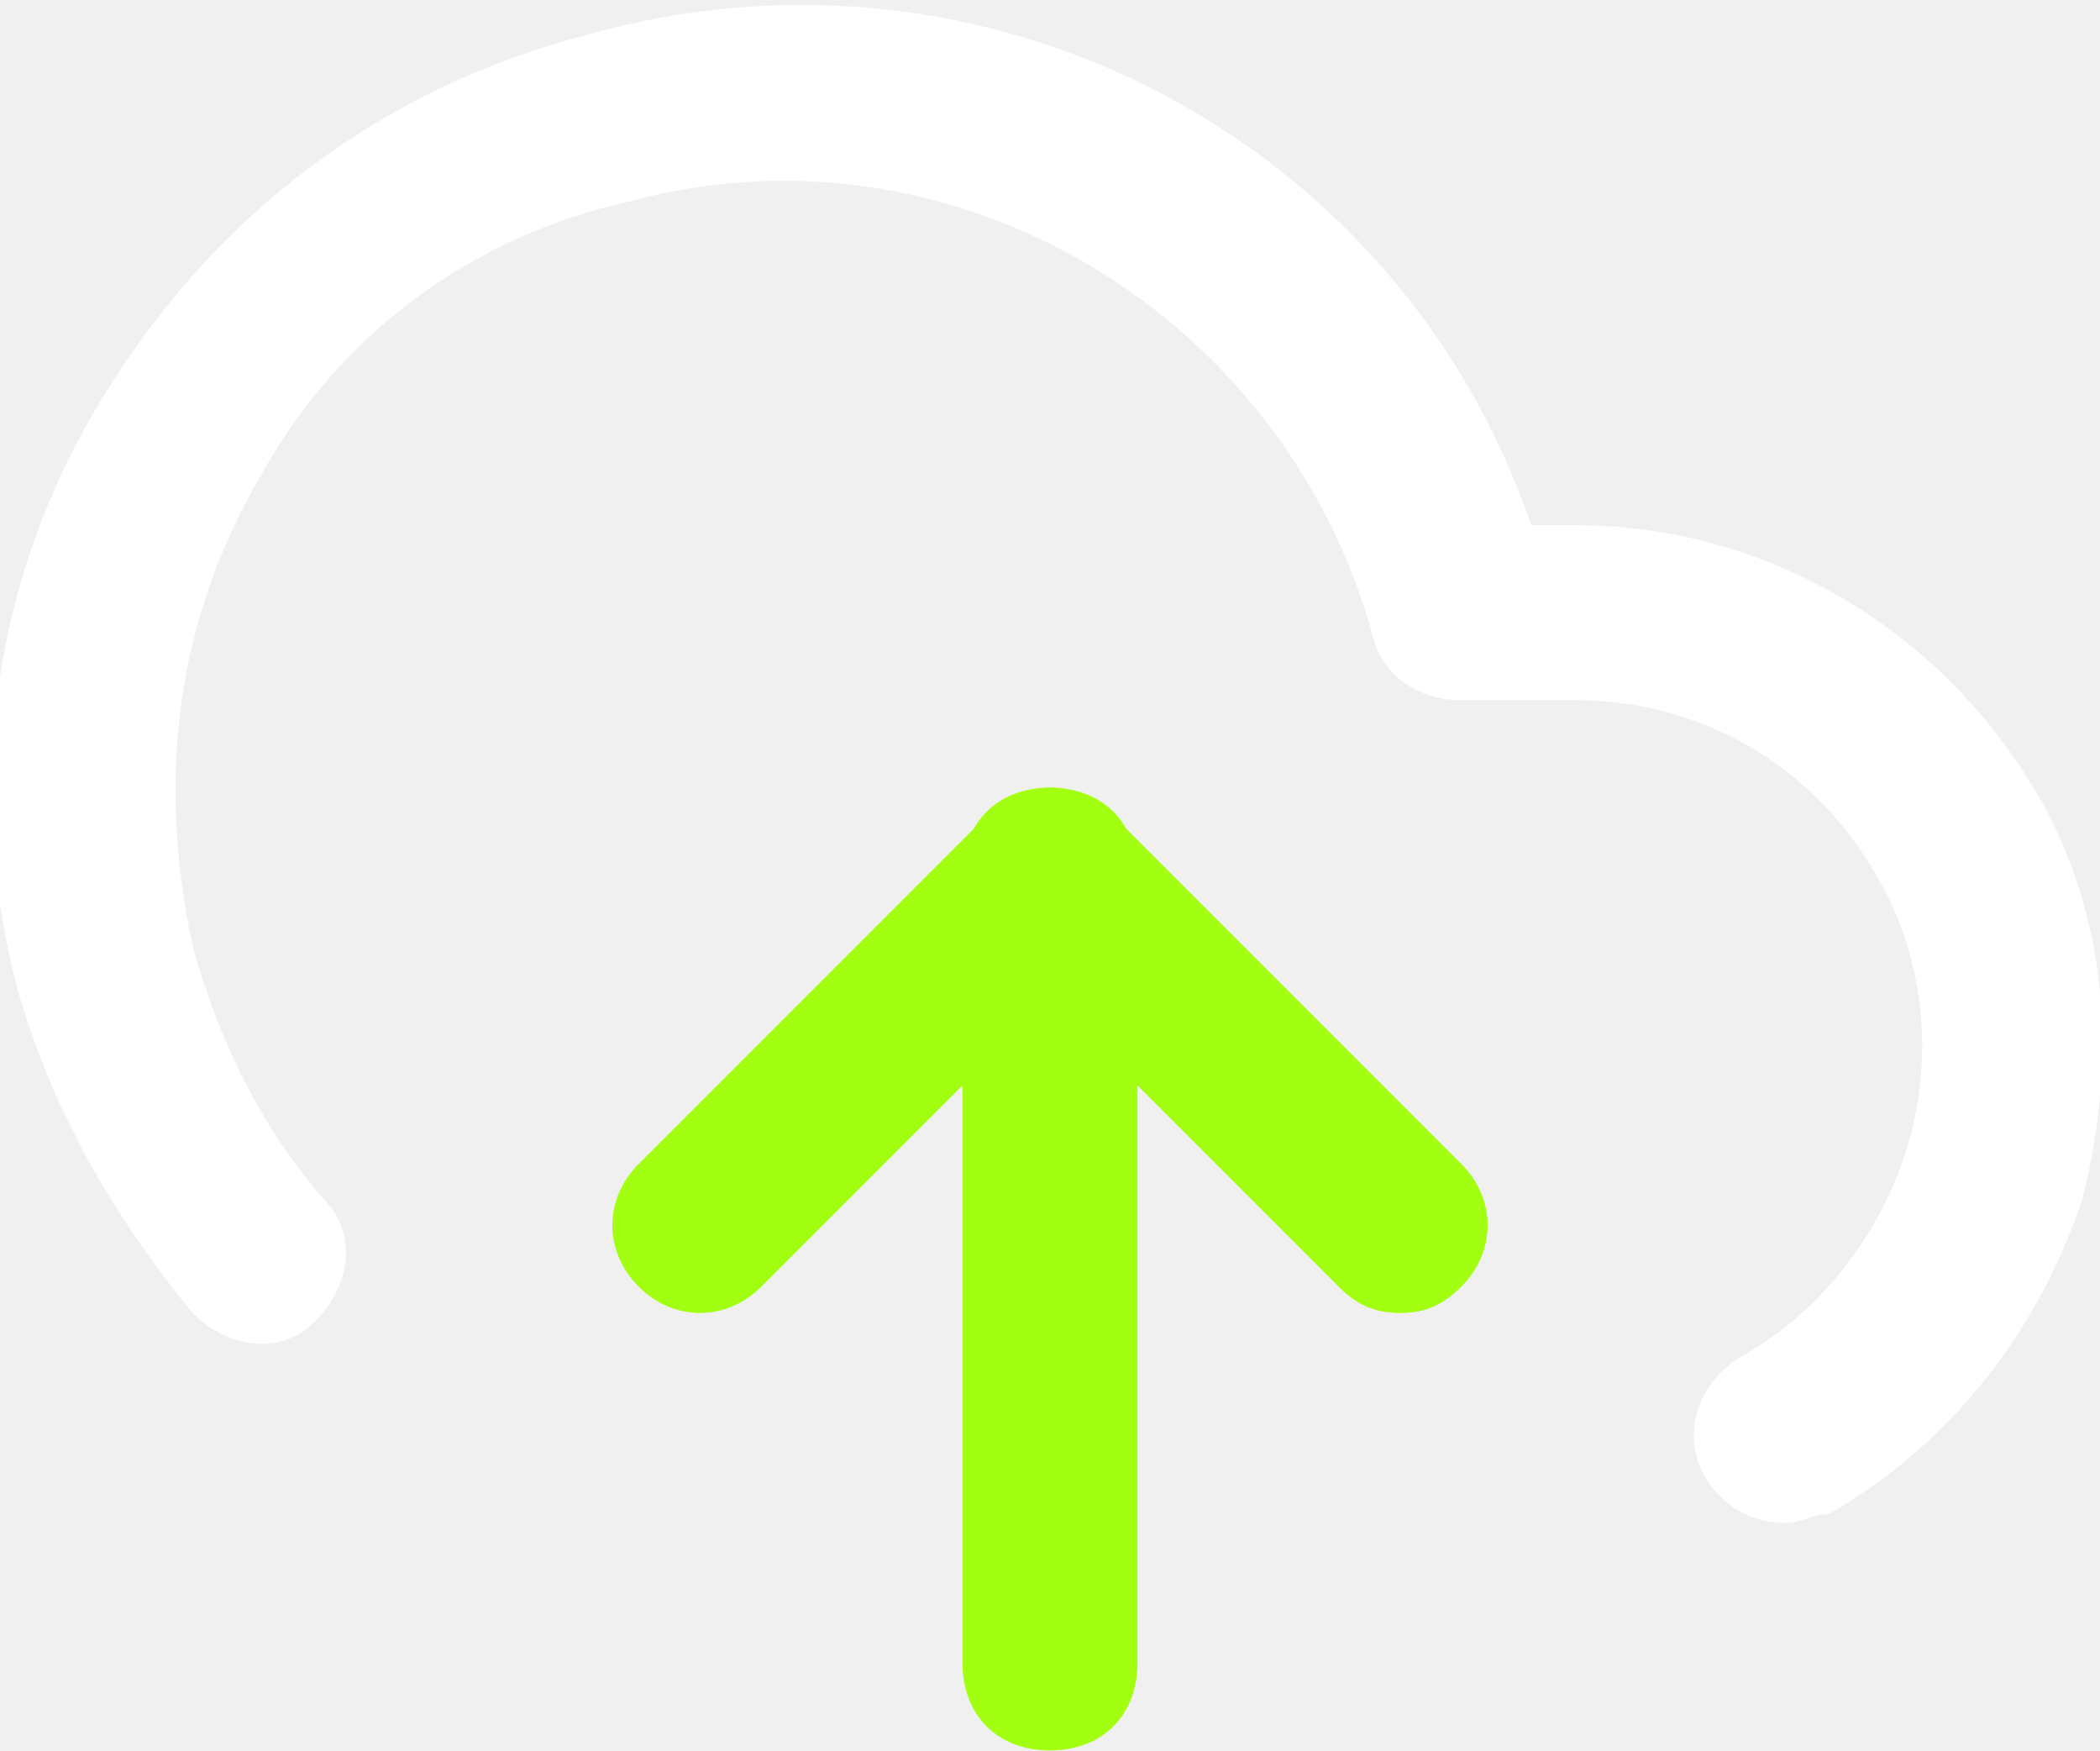
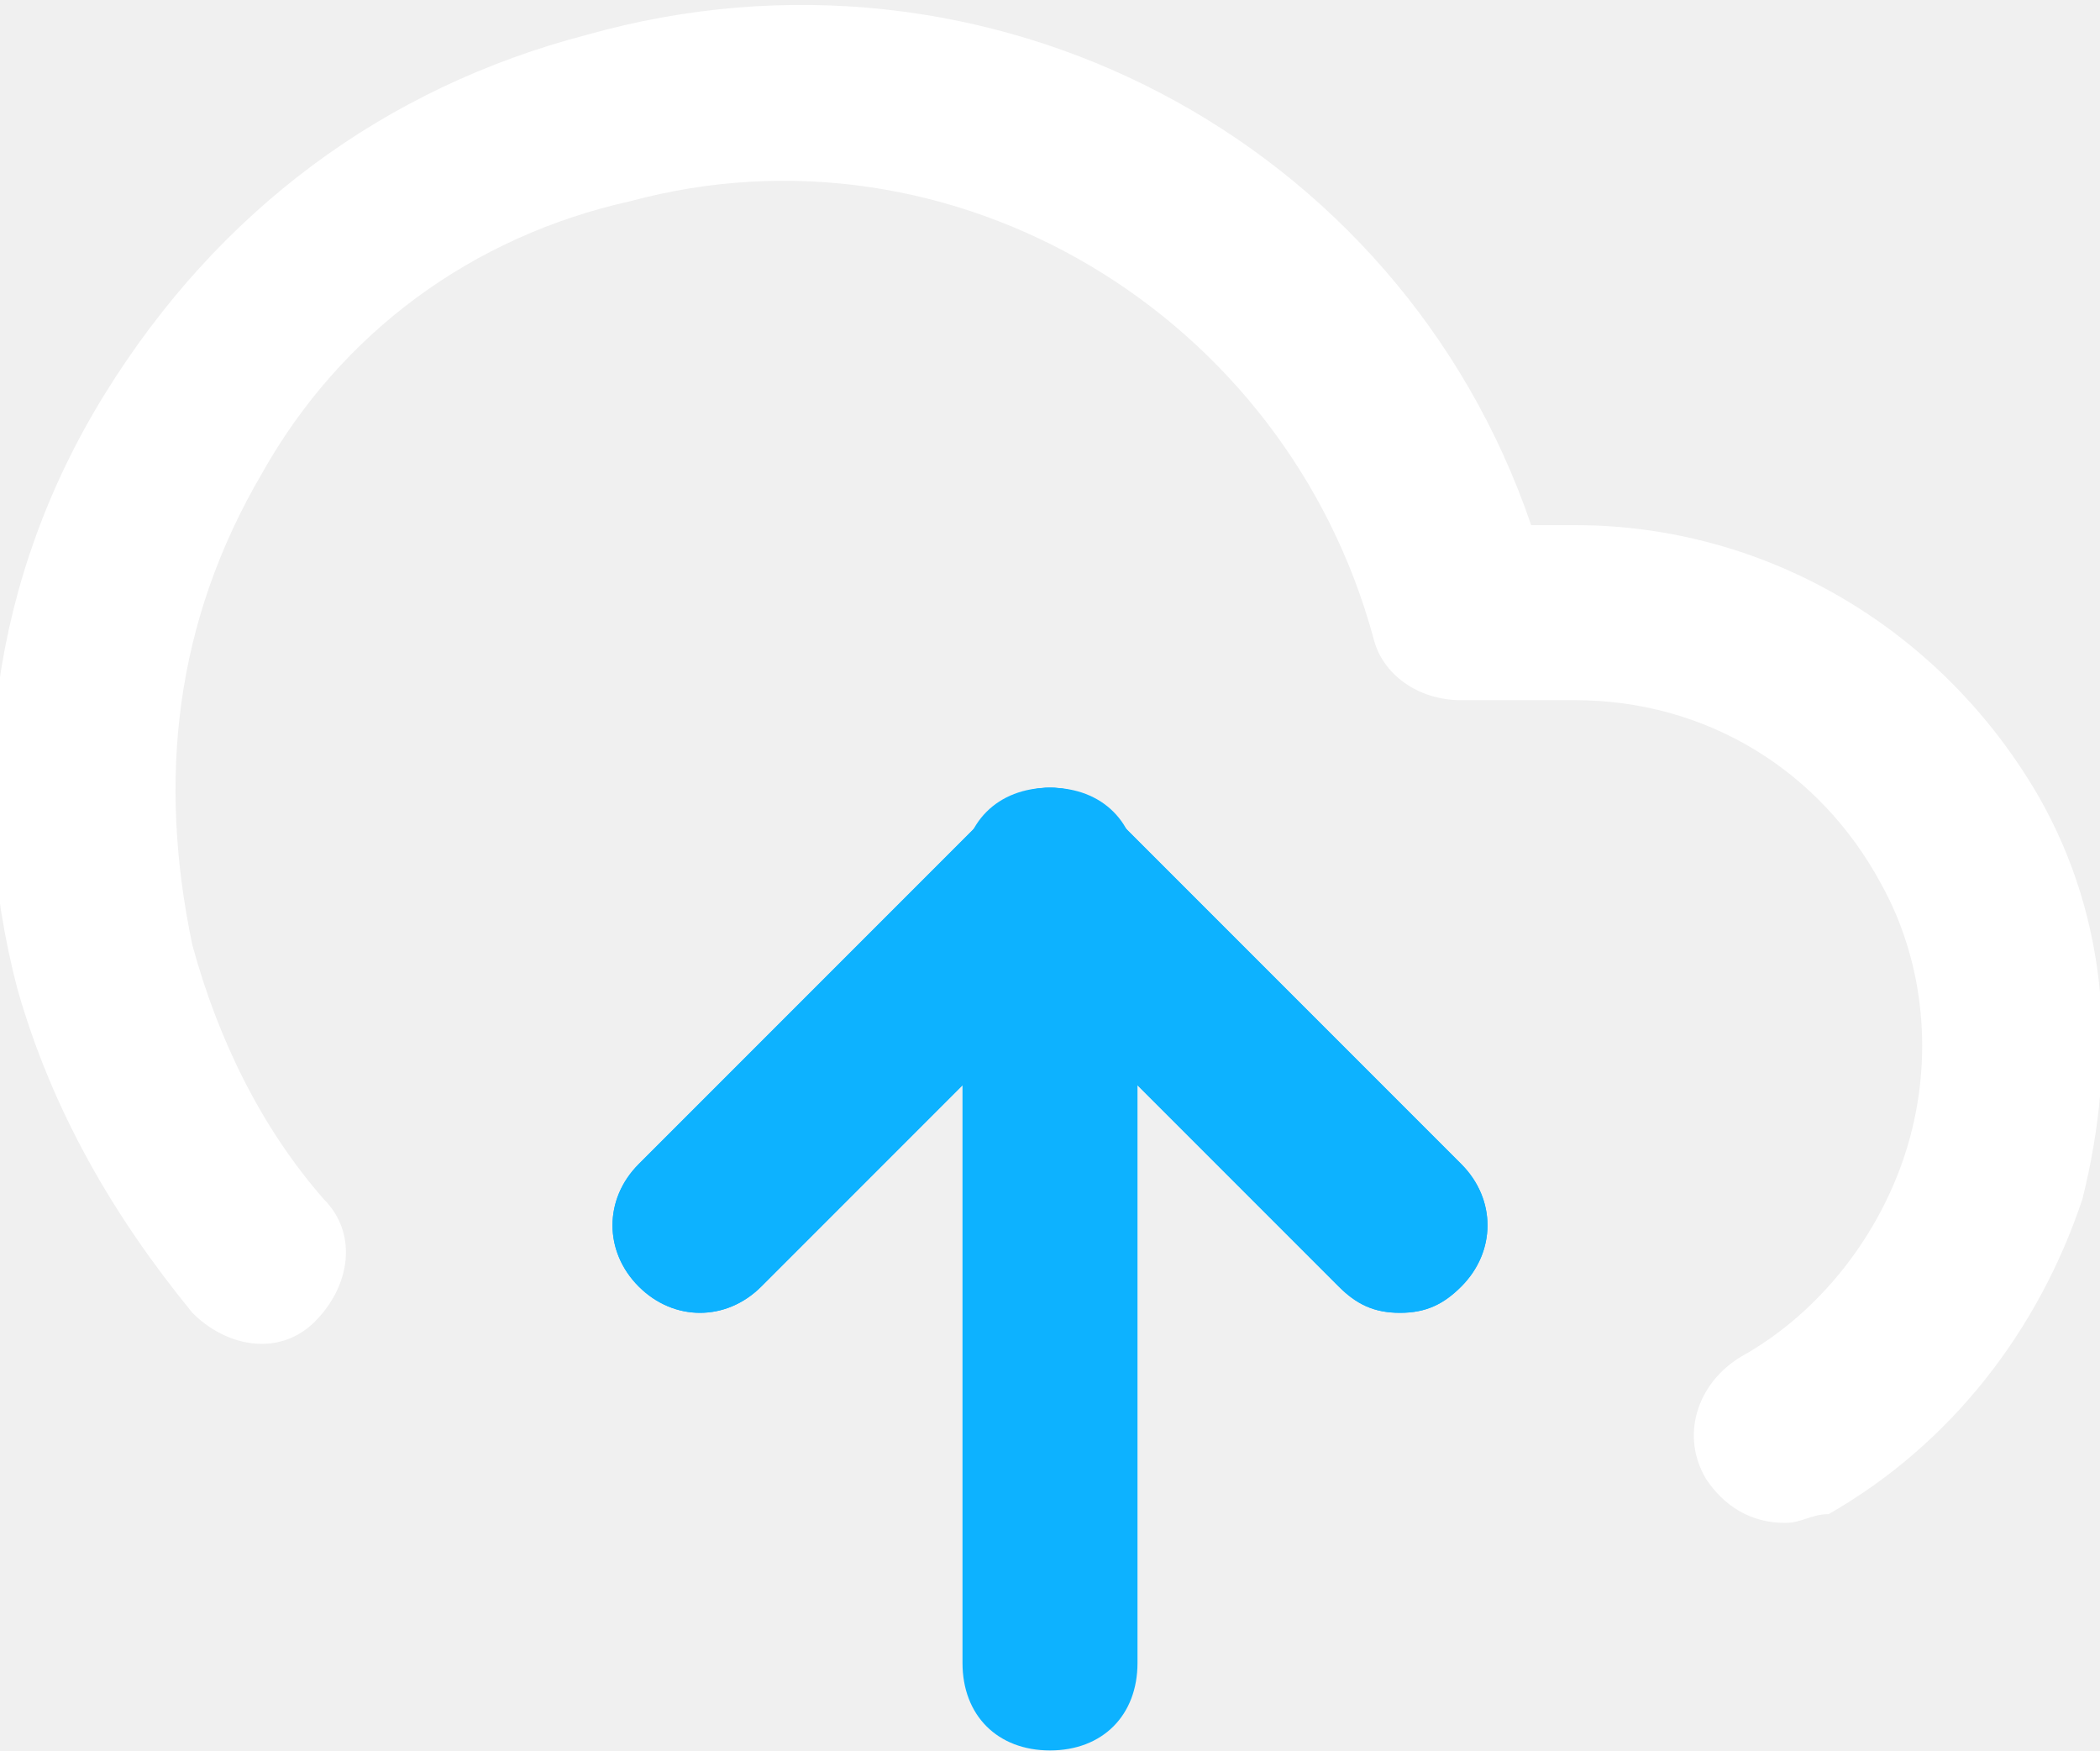
<svg xmlns="http://www.w3.org/2000/svg" width="24" height="20" viewBox="0 0 24 20" fill="none">
  <g clip-path="url(#clip0_6_1116)">
-     <path d="M16 15C15.7 15 15.5 14.9 15.3 14.7L12 11.4L8.7 14.7C8.3 15.1 7.7 15.1 7.3 14.7C6.9 14.3 6.9 13.7 7.3 13.3L11.3 9.3C11.7 8.9 12.3 8.9 12.7 9.3L16.7 13.3C17.1 13.7 17.1 14.3 16.7 14.7C16.5 14.9 16.3 15 16 15Z" fill="#A3FF12" />
-     <path d="M12 20C11.4 20 11 19.6 11 19V10C11 9.4 11.4 9 12 9C12.6 9 13 9.4 13 10V19C13 19.6 12.6 20 12 20Z" fill="#A3FF12" />
+     <path d="M16 15C15.7 15 15.5 14.9 15.3 14.7L12 11.4L8.7 14.7C8.3 15.1 7.7 15.1 7.3 14.7C6.9 14.3 6.9 13.7 7.3 13.3L11.3 9.3C11.7 8.9 12.3 8.9 12.7 9.3L16.7 13.3C17.1 13.7 17.1 14.3 16.7 14.7C16.5 14.9 16.3 15 16 15Z" fill="#0DB2FF" />
+     <path d="M12 20C11.4 20 11 19.6 11 19V10C11 9.4 11.4 9 12 9C12.6 9 13 9.4 13 10V19C13 19.6 12.6 20 12 20Z" fill="#0DB2FF" />
    <path d="M20.399 17.4C19.999 17.4 19.699 17.2 19.499 16.9C19.199 16.4 19.399 15.8 19.899 15.5C20.799 15 21.499 14.1 21.799 13.1C22.099 12.1 21.999 11 21.499 10.1C20.799 8.8 19.499 8 17.999 8H16.699C16.199 8 15.799 7.7 15.699 7.3C14.699 3.6 10.899 1.3 7.199 2.3C5.399 2.7 3.899 3.8 2.999 5.4C1.999 7.1 1.799 8.9 2.199 10.8C2.499 11.9 2.999 12.9 3.699 13.7C4.099 14.1 3.999 14.7 3.599 15.1C3.199 15.5 2.599 15.4 2.199 15C1.299 13.9 0.599 12.7 0.199 11.3C-0.401 9 -0.101 6.6 1.199 4.5C2.499 2.4 4.399 1 6.699 0.4C11.299 -0.9 15.999 1.6 17.499 6H17.999C20.199 6 22.199 7.2 23.299 9.1C24.099 10.5 24.199 12.1 23.799 13.7C23.299 15.2 22.299 16.5 20.899 17.3C20.699 17.3 20.599 17.4 20.399 17.4Z" fill="white" />
-     <path d="M16 15C15.7 15 15.5 14.9 15.3 14.7L12 11.4L8.7 14.7C8.3 15.1 7.7 15.1 7.3 14.7C6.9 14.3 6.9 13.7 7.3 13.3L11.3 9.3C11.7 8.9 12.3 8.9 12.7 9.3L16.7 13.3C17.1 13.7 17.1 14.3 16.7 14.7C16.5 14.9 16.3 15 16 15Z" fill="#A3FF12" />
+     <path d="M16 15C15.7 15 15.5 14.9 15.3 14.7L12 11.4L8.7 14.7C8.3 15.1 7.7 15.1 7.3 14.7C6.9 14.3 6.9 13.7 7.3 13.3L11.3 9.3C11.7 8.9 12.3 8.9 12.7 9.3L16.7 13.3C17.1 13.7 17.1 14.3 16.7 14.7C16.5 14.9 16.3 15 16 15Z" fill="#0DB2FF" />
  </g>
  <defs>
    <clipPath id="clip0_6_1116">
      <rect width="24" height="20" fill="white" />
    </clipPath>
  </defs>
</svg>
